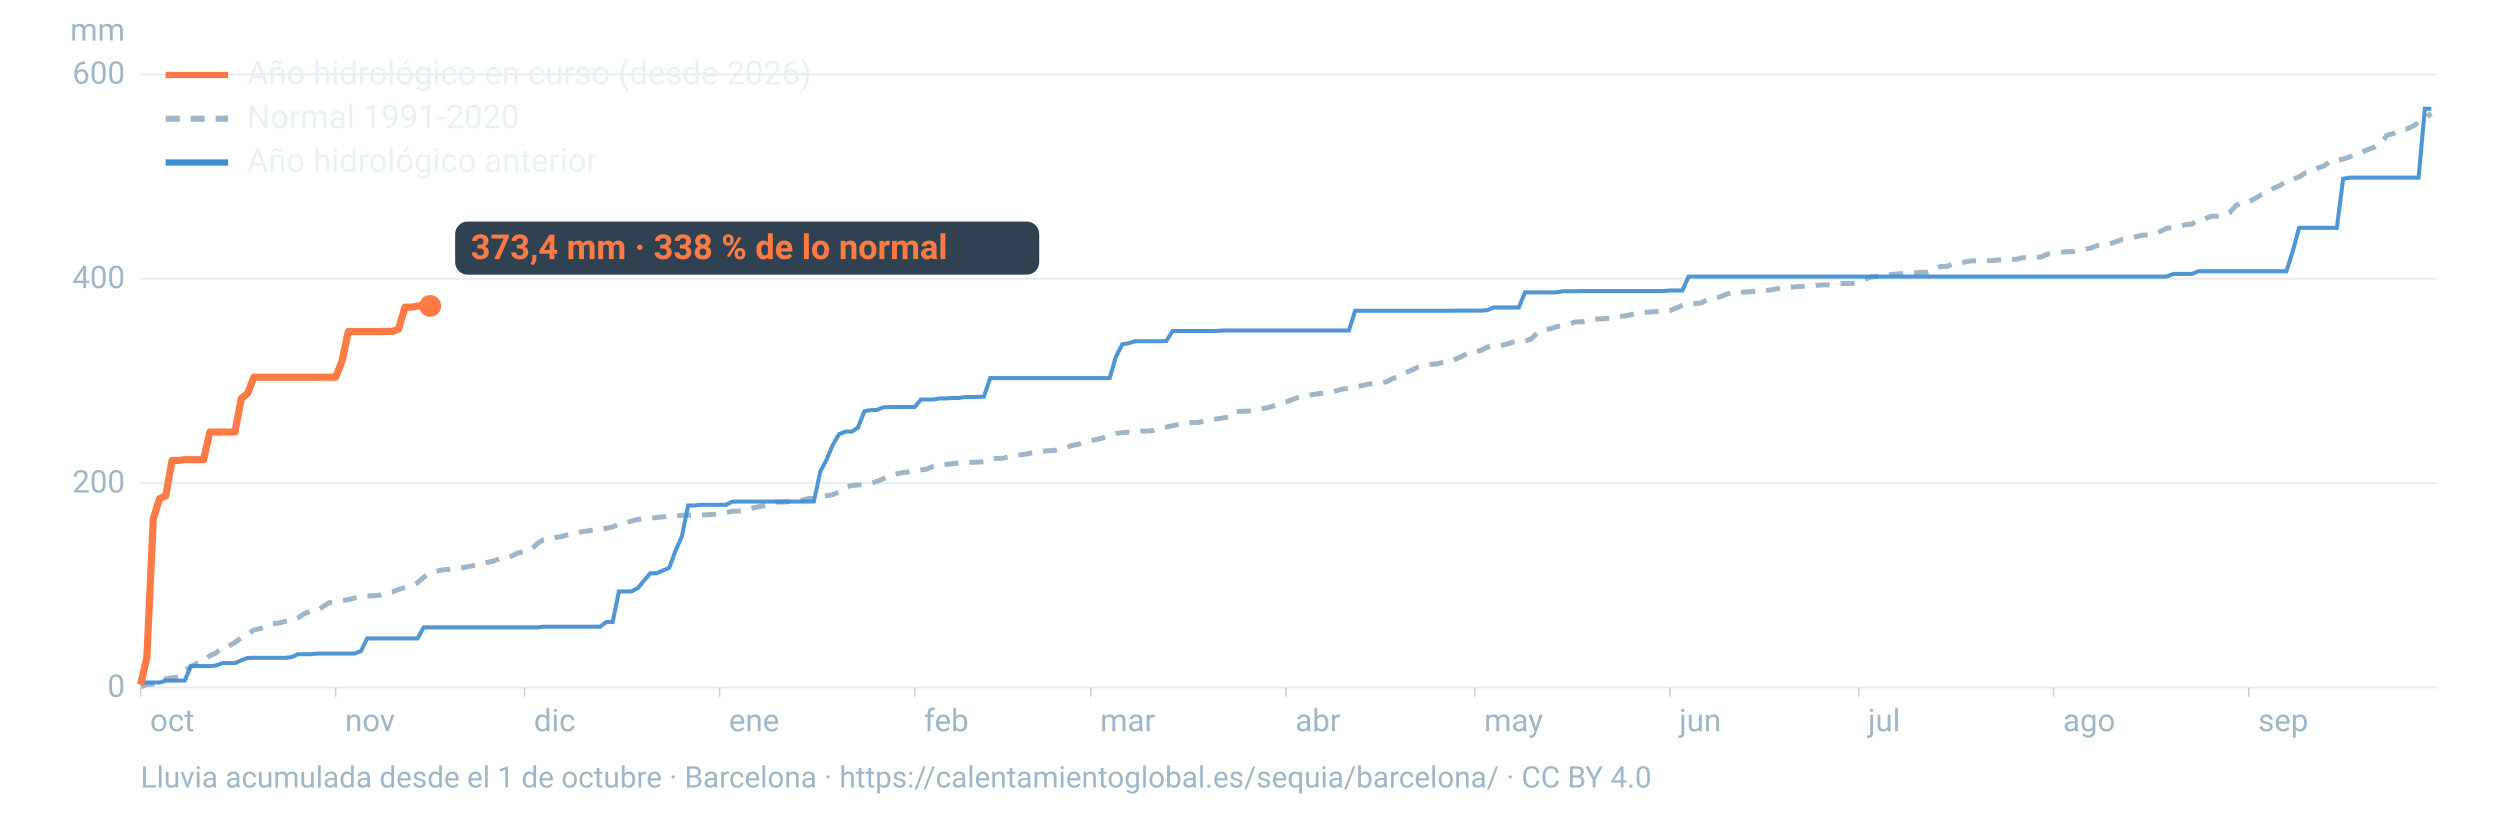
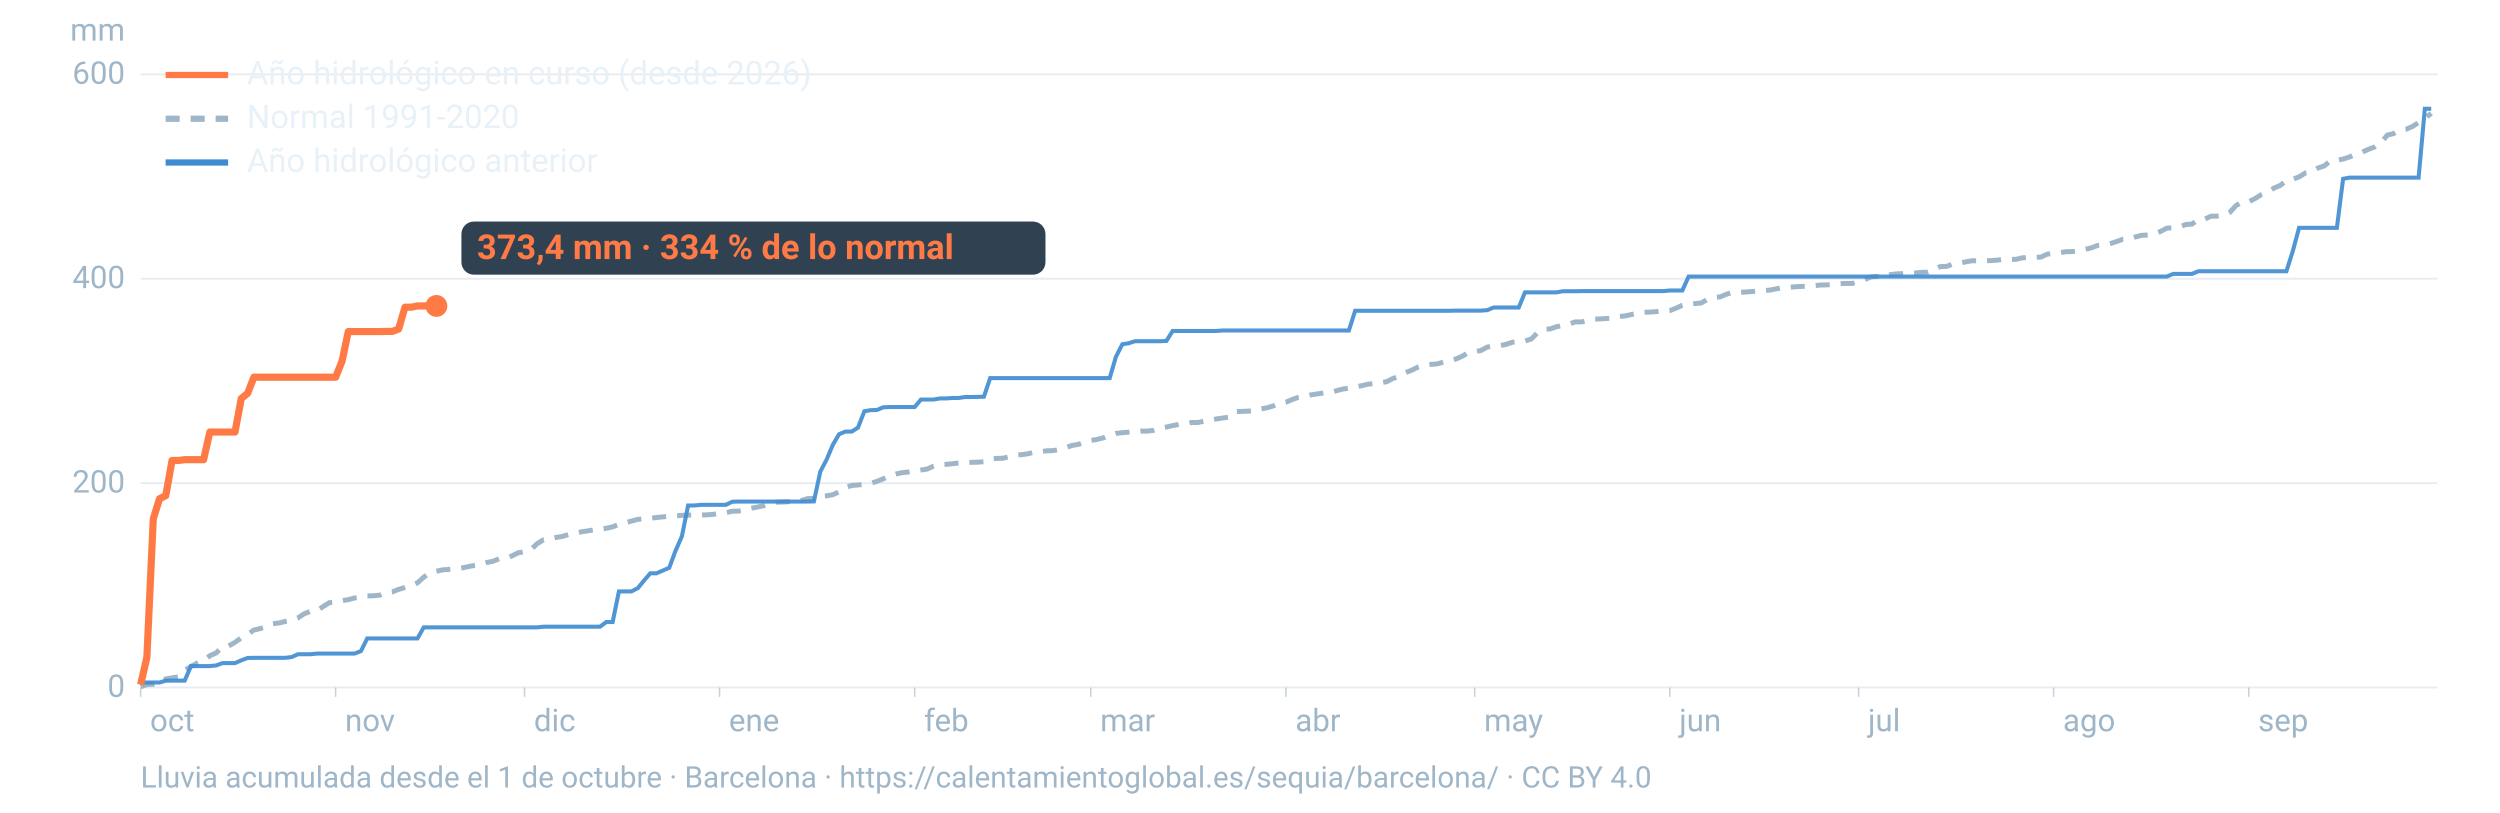
<svg xmlns="http://www.w3.org/2000/svg" viewBox="0 0 1600 520" width="1600" height="520" role="img" aria-labelledby="t d" font-family="-apple-system,BlinkMacSystemFont,'Segoe UI',Roboto,Helvetica,Arial,sans-serif">
  <line x1="90" x2="1560" y1="440.0" y2="440.0" stroke="#9fb6c8" stroke-opacity="0.25" stroke-width="1.2" />
  <text x="80" y="446.0" font-size="20" fill="#9fb6c8" text-anchor="end">0</text>
  <line x1="90" x2="1560" y1="309.2" y2="309.2" stroke="#9fb6c8" stroke-opacity="0.25" stroke-width="1.2" />
  <text x="80" y="315.2" font-size="20" fill="#9fb6c8" text-anchor="end">200</text>
  <line x1="90" x2="1560" y1="178.4" y2="178.4" stroke="#9fb6c8" stroke-opacity="0.25" stroke-width="1.2" />
  <text x="80" y="184.4" font-size="20" fill="#9fb6c8" text-anchor="end">400</text>
  <line x1="90" x2="1560" y1="47.6" y2="47.6" stroke="#9fb6c8" stroke-opacity="0.25" stroke-width="1.2" />
  <text x="80" y="53.6" font-size="20" fill="#9fb6c8" text-anchor="end">600</text>
  <text x="80" y="26" font-size="20" fill="#9fb6c8" text-anchor="end">mm</text>
  <text x="96.0" y="468" font-size="20" fill="#9fb6c8">oct</text>
  <line x1="90.0" x2="90.0" y1="440" y2="446" stroke="#9fb6c8" stroke-opacity="0.6" />
  <text x="220.8" y="468" font-size="20" fill="#9fb6c8">nov</text>
  <line x1="214.8" x2="214.8" y1="440" y2="446" stroke="#9fb6c8" stroke-opacity="0.6" />
  <text x="341.7" y="468" font-size="20" fill="#9fb6c8">dic</text>
  <line x1="335.7" x2="335.7" y1="440" y2="446" stroke="#9fb6c8" stroke-opacity="0.6" />
  <text x="466.5" y="468" font-size="20" fill="#9fb6c8">ene</text>
  <line x1="460.5" x2="460.5" y1="440" y2="446" stroke="#9fb6c8" stroke-opacity="0.6" />
  <text x="591.4" y="468" font-size="20" fill="#9fb6c8">feb</text>
  <line x1="585.4" x2="585.4" y1="440" y2="446" stroke="#9fb6c8" stroke-opacity="0.6" />
  <text x="704.1" y="468" font-size="20" fill="#9fb6c8">mar</text>
  <line x1="698.1" x2="698.1" y1="440" y2="446" stroke="#9fb6c8" stroke-opacity="0.6" />
  <text x="829.0" y="468" font-size="20" fill="#9fb6c8">abr</text>
  <line x1="823.0" x2="823.0" y1="440" y2="446" stroke="#9fb6c8" stroke-opacity="0.6" />
  <text x="949.8" y="468" font-size="20" fill="#9fb6c8">may</text>
  <line x1="943.8" x2="943.8" y1="440" y2="446" stroke="#9fb6c8" stroke-opacity="0.6" />
  <text x="1074.7" y="468" font-size="20" fill="#9fb6c8">jun</text>
  <line x1="1068.7" x2="1068.7" y1="440" y2="446" stroke="#9fb6c8" stroke-opacity="0.6" />
  <text x="1195.5" y="468" font-size="20" fill="#9fb6c8">jul</text>
  <line x1="1189.5" x2="1189.5" y1="440" y2="446" stroke="#9fb6c8" stroke-opacity="0.6" />
  <text x="1320.3" y="468" font-size="20" fill="#9fb6c8">ago</text>
  <line x1="1314.3" x2="1314.3" y1="440" y2="446" stroke="#9fb6c8" stroke-opacity="0.6" />
  <text x="1445.2" y="468" font-size="20" fill="#9fb6c8">sep</text>
  <line x1="1439.2" x2="1439.2" y1="440" y2="446" stroke="#9fb6c8" stroke-opacity="0.6" />
  <path d="M90.0,439.5L94.0,438.1L98.1,437.9L102.1,436.9L106.1,434.5L110.1,433.8L114.2,433.2L118.2,429.1L122.2,426.5L126.2,424.4L130.3,422.9L134.3,419.7L138.3,417.9L142.4,413.9L146.4,413.4L150.4,411.1L154.4,408.2L158.5,406.0L162.5,403.2L166.5,402.3L170.5,401.1L174.6,399.2L178.6,398.7L182.6,397.7L186.7,396.9L190.7,395.4L194.7,392.8L198.7,391.2L202.8,390.9L206.8,388.2L210.8,385.7L214.8,385.4L218.9,384.4L222.9,383.8L226.9,382.7L231.0,382.1L235.0,381.4L239.0,381.3L243.0,380.9L247.1,379.1L251.1,378.8L255.1,377.2L259.2,376.0L263.2,374.8L267.2,373.0L271.2,369.4L275.3,366.5L279.3,365.6L283.3,364.7L287.3,364.4L291.4,364.1L295.4,363.5L299.4,362.7L303.5,361.9L307.5,361.3L311.5,360.0L315.5,359.2L319.6,357.6L323.6,357.4L327.6,355.8L331.6,353.8L335.7,353.1L339.7,351.9L343.7,348.0L347.8,345.5L351.8,345.1L355.8,344.0L359.8,343.3L363.9,342.1L367.9,341.4L371.9,340.4L375.9,339.8L380.0,339.1L384.0,338.8L388.0,338.1L392.1,337.2L396.1,335.5L400.1,334.6L404.1,333.5L408.2,332.4L412.2,332.0L416.2,331.7L420.2,331.2L424.3,330.8L428.3,330.4L432.3,330.2L436.4,329.8L440.4,329.7L444.4,329.7L448.4,329.6L452.5,329.5L456.5,329.2L460.5,328.5L464.5,328.1L468.6,327.2L472.6,327.1L476.6,326.5L480.7,325.3L484.7,324.5L488.7,323.7L492.7,322.1L496.8,321.4L500.8,321.3L504.8,321.1L508.8,320.7L512.9,320.3L516.9,319.1L520.9,319.0L525.0,317.7L529.0,317.3L533.0,316.6L537.0,314.8L541.1,312.0L545.1,310.7L549.1,310.4L553.2,310.0L557.2,309.3L561.2,308.1L565.2,306.5L569.3,304.6L573.3,303.4L577.3,302.5L581.3,302.1L585.4,301.4L589.4,300.8L593.4,300.2L597.5,298.3L601.5,297.5L605.5,297.2L609.5,296.8L613.6,296.3L617.6,295.9L621.6,295.9L625.6,295.8L629.7,295.5L633.7,293.7L637.7,293.4L641.8,293.3L645.8,292.3L649.8,291.2L653.8,291.0L657.9,290.4L661.9,289.4L665.9,289.1L669.9,288.5L674.0,288.4L678.0,287.7L682.0,286.4L686.1,285.1L690.1,284.4L694.1,283.0L698.1,281.9L702.2,281.2L706.2,280.2L710.2,278.6L714.2,277.4L718.3,276.9L722.3,276.6L726.3,276.3L730.4,275.9L734.4,275.9L738.4,275.4L742.4,274.0L746.5,273.3L750.5,272.4L754.5,271.6L758.5,271.4L762.6,270.4L766.6,270.4L770.6,269.6L774.7,268.9L778.7,268.1L782.7,267.5L786.7,266.9L790.8,263.4L794.8,263.3L798.8,263.1L802.8,263.0L806.9,261.7L810.9,261.0L814.9,259.8L819.0,258.2L823.0,257.4L827.0,255.7L831.0,254.3L835.1,253.7L839.1,252.7L843.1,252.1L847.2,251.5L851.2,251.2L855.2,250.1L859.2,249.0L863.3,248.5L867.3,247.6L871.3,246.9L875.3,245.9L879.4,245.5L883.4,245.0L887.4,244.3L891.5,242.2L895.5,241.0L899.5,238.5L903.5,236.9L907.6,234.9L911.6,233.6L915.6,233.2L919.6,232.9L923.7,231.8L927.7,231.1L931.7,229.8L935.8,228.0L939.8,225.6L943.8,225.1L947.8,224.3L951.9,222.1L955.9,221.4L959.9,221.2L963.9,220.4L968.0,219.0L972.0,218.5L976.0,218.3L980.1,216.9L984.1,212.8L988.1,210.7L992.1,210.5L996.2,209.1L1000.2,208.3L1004.2,207.4L1008.2,206.0L1012.3,206.0L1016.3,205.2L1020.3,204.2L1024.4,204.1L1028.4,203.8L1032.4,203.7L1036.4,202.6L1040.5,202.1L1044.5,201.2L1048.5,200.4L1052.5,199.9L1056.6,199.7L1060.6,199.4L1064.6,198.9L1068.7,198.8L1072.7,197.2L1076.7,195.4L1080.7,194.4L1084.8,194.3L1088.8,193.9L1092.8,191.6L1096.8,190.4L1100.9,190.0L1104.9,188.3L1108.9,187.1L1113.0,187.1L1117.0,186.9L1121.0,186.6L1125.0,186.3L1129.1,186.0L1133.1,185.6L1137.1,184.8L1141.2,184.0L1145.2,183.9L1149.2,183.5L1153.2,183.3L1157.3,183.2L1161.3,182.8L1165.3,182.4L1169.3,182.3L1173.4,182.1L1177.4,181.5L1181.4,181.4L1185.5,181.4L1189.5,180.4L1193.5,178.9L1197.5,177.2L1201.6,176.9L1205.6,176.9L1209.6,175.8L1213.6,175.3L1217.7,175.1L1221.7,174.7L1225.7,174.7L1229.8,174.3L1233.8,174.2L1237.8,172.4L1241.8,170.6L1245.9,170.5L1249.9,168.9L1253.9,168.6L1257.9,167.6L1262.0,166.9L1266.0,166.9L1270.0,166.8L1274.1,166.8L1278.1,166.5L1282.1,166.0L1286.1,166.0L1290.2,166.0L1294.2,165.0L1298.2,164.8L1302.2,164.8L1306.3,164.5L1310.3,162.6L1314.3,162.3L1318.4,161.6L1322.4,161.1L1326.4,161.0L1330.4,160.7L1334.5,159.6L1338.5,158.6L1342.5,157.1L1346.5,156.9L1350.6,155.9L1354.6,154.6L1358.6,153.1L1362.7,152.9L1366.7,151.6L1370.7,150.6L1374.7,150.4L1378.8,149.6L1382.8,148.1L1386.8,146.0L1390.8,145.8L1394.9,145.2L1398.9,143.7L1402.9,143.4L1407.0,140.4L1411.0,140.2L1415.0,138.4L1419.0,138.3L1423.1,137.9L1427.1,135.9L1431.1,131.5L1435.2,129.2L1439.2,129.1L1443.2,127.1L1447.2,124.6L1451.3,123.1L1455.3,120.4L1459.3,118.7L1463.3,115.6L1467.4,114.7L1471.4,113.2L1475.4,110.7L1479.5,110.0L1483.5,107.5L1487.5,106.2L1491.5,102.9L1495.6,102.6L1499.6,101.8L1503.6,100.5L1507.6,98.5L1511.7,97.4L1515.7,95.6L1519.7,94.1L1523.8,91.5L1527.8,86.5L1531.8,85.5L1535.8,83.3L1539.9,82.7L1543.9,81.0L1547.9,78.4L1551.9,75.9L1556.0,72.5" fill="none" stroke="#9fb6c8" stroke-width="3.2" stroke-dasharray="9 7" />
  <path d="M90.0,436.8L94.0,436.8L98.1,436.8L102.1,436.8L106.1,435.6L110.1,435.6L114.2,435.6L118.2,435.6L122.2,426.3L126.2,426.3L130.3,426.3L134.3,426.3L138.3,425.9L142.4,424.4L146.4,424.4L150.4,424.4L154.4,422.6L158.5,421.1L162.5,421.0L166.5,421.0L170.5,421.0L174.6,421.0L178.6,421.0L182.6,421.0L186.7,420.5L190.7,418.7L194.7,418.7L198.7,418.7L202.8,418.3L206.8,418.3L210.8,418.3L214.8,418.3L218.9,418.3L222.9,418.3L226.9,418.3L231.0,416.7L235.0,408.6L239.0,408.6L243.0,408.6L247.1,408.6L251.1,408.6L255.1,408.6L259.2,408.6L263.2,408.6L267.2,408.6L271.2,401.5L275.3,401.5L279.3,401.5L283.3,401.5L287.3,401.5L291.4,401.5L295.4,401.5L299.4,401.5L303.5,401.5L307.5,401.5L311.5,401.5L315.5,401.5L319.6,401.5L323.6,401.5L327.6,401.5L331.6,401.5L335.7,401.5L339.7,401.5L343.7,401.5L347.8,401.1L351.8,401.1L355.8,401.1L359.8,401.1L363.9,401.1L367.9,401.1L371.9,401.1L375.9,401.1L380.0,401.1L384.0,401.1L388.0,398.1L392.1,398.1L396.1,378.5L400.1,378.5L404.1,378.5L408.2,376.4L412.2,371.5L416.2,366.9L420.2,366.9L424.3,365.1L428.3,363.4L432.3,352.6L436.4,343.3L440.4,323.5L444.4,323.5L448.4,323.1L452.5,323.1L456.5,323.1L460.5,323.1L464.5,323.1L468.6,321.1L472.6,321.0L476.6,321.0L480.7,321.0L484.7,321.0L488.7,321.0L492.7,321.0L496.8,321.0L500.8,321.0L504.8,321.0L508.8,321.0L512.9,321.0L516.9,321.0L520.9,320.9L525.0,301.8L529.0,294.2L533.0,284.7L537.0,277.9L541.1,276.2L545.1,276.2L549.1,273.7L553.2,263.2L557.2,262.5L561.2,262.4L565.2,260.7L569.3,260.5L573.3,260.5L577.3,260.5L581.3,260.5L585.4,260.5L589.4,255.7L593.4,255.7L597.5,255.7L601.5,255.0L605.5,255.0L609.5,254.7L613.6,254.7L617.6,254.1L621.6,254.1L625.6,254.0L629.7,253.9L633.7,242.0L637.7,242.0L641.8,242.0L645.8,242.0L649.8,242.0L653.8,242.0L657.9,242.0L661.9,242.0L665.9,242.0L669.9,242.0L674.0,242.0L678.0,242.0L682.0,242.0L686.1,242.0L690.1,242.0L694.1,242.0L698.1,242.0L702.2,242.0L706.2,242.0L710.2,242.0L714.2,228.3L718.3,220.3L722.3,219.7L726.3,218.4L730.4,218.4L734.4,218.4L738.4,218.4L742.4,218.4L746.5,218.2L750.5,211.8L754.5,211.8L758.5,211.8L762.6,211.8L766.6,211.8L770.6,211.8L774.7,211.8L778.7,211.8L782.7,211.5L786.7,211.5L790.8,211.5L794.8,211.5L798.8,211.5L802.8,211.5L806.9,211.5L810.9,211.5L814.9,211.5L819.0,211.5L823.0,211.5L827.0,211.5L831.0,211.5L835.1,211.5L839.1,211.5L843.1,211.5L847.2,211.5L851.2,211.5L855.2,211.5L859.2,211.5L863.3,211.5L867.3,198.9L871.3,198.9L875.3,198.9L879.4,198.9L883.4,198.9L887.4,198.9L891.5,198.9L895.5,198.9L899.5,198.9L903.5,198.9L907.6,198.9L911.6,198.9L915.6,198.9L919.6,198.9L923.7,198.9L927.7,198.9L931.7,198.8L935.8,198.8L939.8,198.8L943.8,198.8L947.8,198.8L951.9,198.5L955.9,196.8L959.9,196.8L963.9,196.8L968.0,196.8L972.0,196.8L976.0,187.1L980.1,187.1L984.1,187.1L988.1,187.1L992.1,187.1L996.2,187.1L1000.2,186.4L1004.2,186.4L1008.2,186.4L1012.3,186.3L1016.3,186.3L1020.3,186.3L1024.4,186.3L1028.4,186.3L1032.4,186.3L1036.4,186.3L1040.5,186.3L1044.5,186.3L1048.5,186.3L1052.5,186.3L1056.6,186.3L1060.6,186.3L1064.6,186.3L1068.7,185.9L1072.7,185.9L1076.7,185.9L1080.7,177.0L1084.8,177.0L1088.8,177.0L1092.8,177.0L1096.8,177.0L1100.9,177.0L1104.9,177.0L1108.9,177.0L1113.0,177.0L1117.0,177.0L1121.0,177.0L1125.0,177.0L1129.1,177.0L1133.1,177.0L1137.1,177.0L1141.2,177.0L1145.2,177.0L1149.2,177.0L1153.2,177.0L1157.3,177.0L1161.3,177.0L1165.3,177.0L1169.3,177.0L1173.4,177.0L1177.4,177.0L1181.4,177.0L1185.5,177.0L1189.5,177.0L1193.5,177.0L1197.5,177.0L1201.6,177.0L1205.6,177.0L1209.6,177.0L1213.6,177.0L1217.7,177.0L1221.7,177.0L1225.7,177.0L1229.8,177.0L1233.8,177.0L1237.8,177.0L1241.8,177.0L1245.9,177.0L1249.9,177.0L1253.9,177.0L1257.9,177.0L1262.0,177.0L1266.0,177.0L1270.0,177.0L1274.1,177.0L1278.1,177.0L1282.1,177.0L1286.1,177.0L1290.2,177.0L1294.2,177.0L1298.2,177.0L1302.2,177.0L1306.3,177.0L1310.3,177.0L1314.3,177.0L1318.4,177.0L1322.4,177.0L1326.4,177.0L1330.4,177.0L1334.5,177.0L1338.5,177.0L1342.5,177.0L1346.5,177.0L1350.6,177.0L1354.6,177.0L1358.6,177.0L1362.7,177.0L1366.7,177.0L1370.7,177.0L1374.7,177.0L1378.8,177.0L1382.8,177.0L1386.8,177.0L1390.8,175.3L1394.9,175.3L1398.9,175.3L1402.9,175.3L1407.0,173.6L1411.0,173.6L1415.0,173.6L1419.0,173.6L1423.1,173.6L1427.1,173.6L1431.1,173.6L1435.2,173.6L1439.2,173.6L1443.2,173.6L1447.2,173.6L1451.3,173.6L1455.3,173.6L1459.3,173.6L1463.3,173.6L1467.4,160.7L1471.4,145.8L1475.4,145.8L1479.5,145.8L1483.5,145.8L1487.5,145.8L1491.5,145.8L1495.6,145.8L1499.6,114.4L1503.6,113.7L1507.6,113.7L1511.7,113.7L1515.7,113.7L1519.7,113.7L1523.8,113.7L1527.8,113.7L1531.8,113.7L1535.8,113.7L1539.9,113.7L1543.9,113.7L1547.9,113.7L1551.9,69.6L1556.0,69.6" fill="none" stroke="#3d8bd1" stroke-width="2.6" stroke-opacity="0.9" />
-   <path d="M90.0,438.2L94.0,420.7L98.1,332.0L102.1,319.2L106.1,317.2L110.1,294.7L114.2,294.7L118.2,294.2L122.2,294.2L126.2,294.2L130.3,294.2L134.3,276.5L138.3,276.5L142.4,276.5L146.4,276.5L150.4,276.5L154.4,255.1L158.5,251.7L162.5,241.4L166.5,241.4L170.5,241.4L174.6,241.4L178.6,241.4L182.6,241.4L186.7,241.4L190.7,241.4L194.7,241.4L198.7,241.4L202.8,241.4L206.8,241.4L210.8,241.4L214.8,241.4L218.9,231.2L222.9,212.2L226.9,212.2L231.0,212.2L235.0,212.2L239.0,212.2L243.0,212.2L247.1,212.1L251.1,212.1L255.1,210.6L259.2,196.6L263.2,196.6L267.2,195.8L271.2,195.8L275.3,195.8" fill="none" stroke="#ff7a45" stroke-width="4.6" stroke-linejoin="round" />
-   <circle cx="275.3" cy="195.8" r="7" fill="#ff7a45" />
-   <rect x="291.3" y="141.8" width="373.8" height="34" rx="8" fill="#0c2133" fill-opacity="0.85" />
-   <text x="301.3" y="165.8" font-size="22" font-weight="700" fill="#ff7a45">373,4 mm · 338 % de lo normal</text>
+   <path d="M90.0,438.2L94.0,420.7L98.1,332.0L102.1,319.2L106.1,317.2L110.1,294.7L114.2,294.7L118.2,294.2L122.2,294.2L126.2,294.2L130.3,294.2L134.3,276.5L138.3,276.5L142.4,276.5L146.4,276.5L150.4,276.5L154.4,255.1L158.5,251.7L162.5,241.4L166.5,241.4L170.5,241.4L174.6,241.4L178.6,241.4L182.6,241.4L186.7,241.4L190.7,241.4L194.7,241.4L198.7,241.4L202.8,241.4L206.8,241.4L210.8,241.4L214.8,241.4L218.9,231.2L222.9,212.2L226.9,212.2L231.0,212.2L235.0,212.2L239.0,212.2L243.0,212.2L247.1,212.1L251.1,212.1L255.1,210.6L259.2,196.6L263.2,196.6L267.2,195.8L271.2,195.8L275.3,195.8L279.3,195.8" fill="none" stroke="#ff7a45" stroke-width="4.6" stroke-linejoin="round" />
+   <circle cx="279.3" cy="195.8" r="7" fill="#ff7a45" />
+   <rect x="295.3" y="141.8" width="373.8" height="34" rx="8" fill="#0c2133" fill-opacity="0.85" />
+   <text x="305.3" y="165.8" font-size="22" font-weight="700" fill="#ff7a45">373,4 mm · 334 % de lo normal</text>
  <line x1="106" x2="146" y1="48" y2="48" stroke="#ff7a45" stroke-width="4" />
  <text x="158" y="54" font-size="21" fill="#e8f1f8">Año hidrológico en curso (desde 2026)</text>
  <line x1="106" x2="146" y1="76" y2="76" stroke="#9fb6c8" stroke-width="4" stroke-dasharray="9 7" />
  <text x="158" y="82" font-size="21" fill="#e8f1f8">Normal 1991-2020</text>
  <line x1="106" x2="146" y1="104" y2="104" stroke="#3d8bd1" stroke-width="4" />
  <text x="158" y="110" font-size="21" fill="#e8f1f8">Año hidrológico anterior</text>
  <text x="90" y="504" font-size="19" fill="#9fb6c8">Lluvia acumulada desde el 1 de octubre · Barcelona · https://calentamientoglobal.es/sequia/barcelona/ · CC BY 4.0</text>
</svg>
